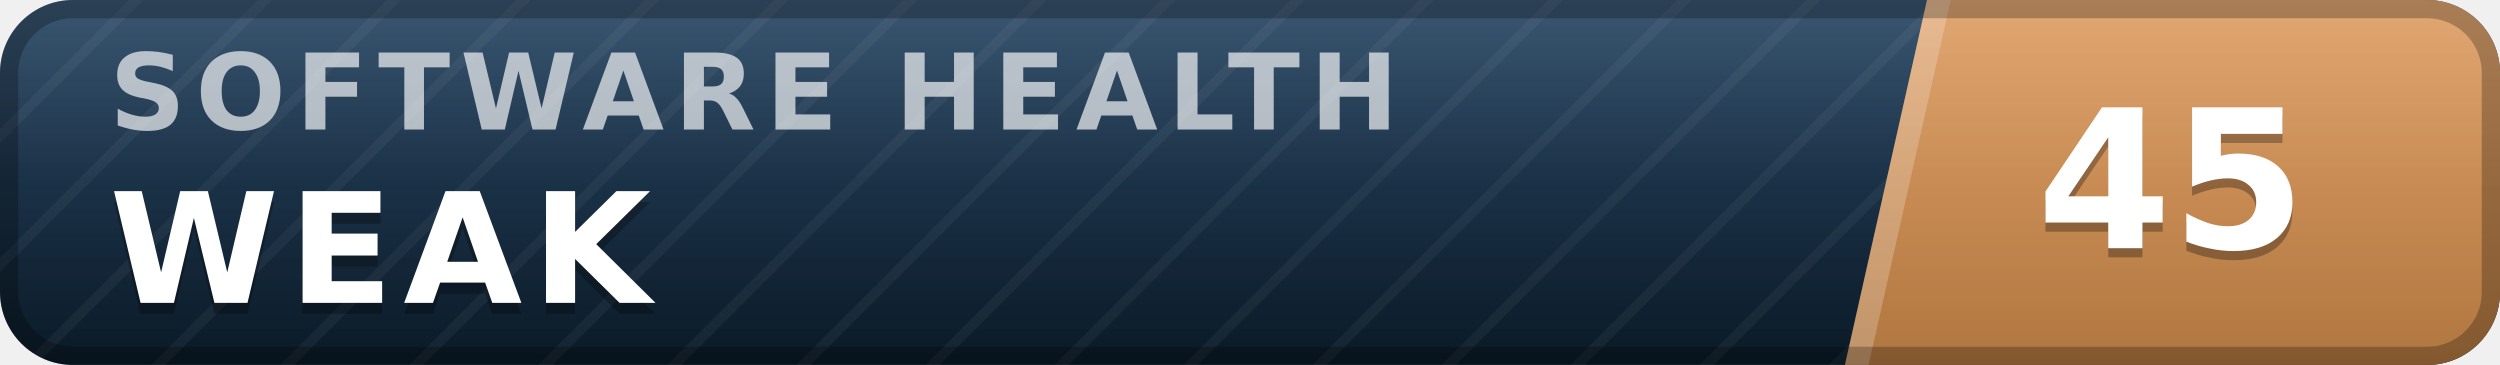
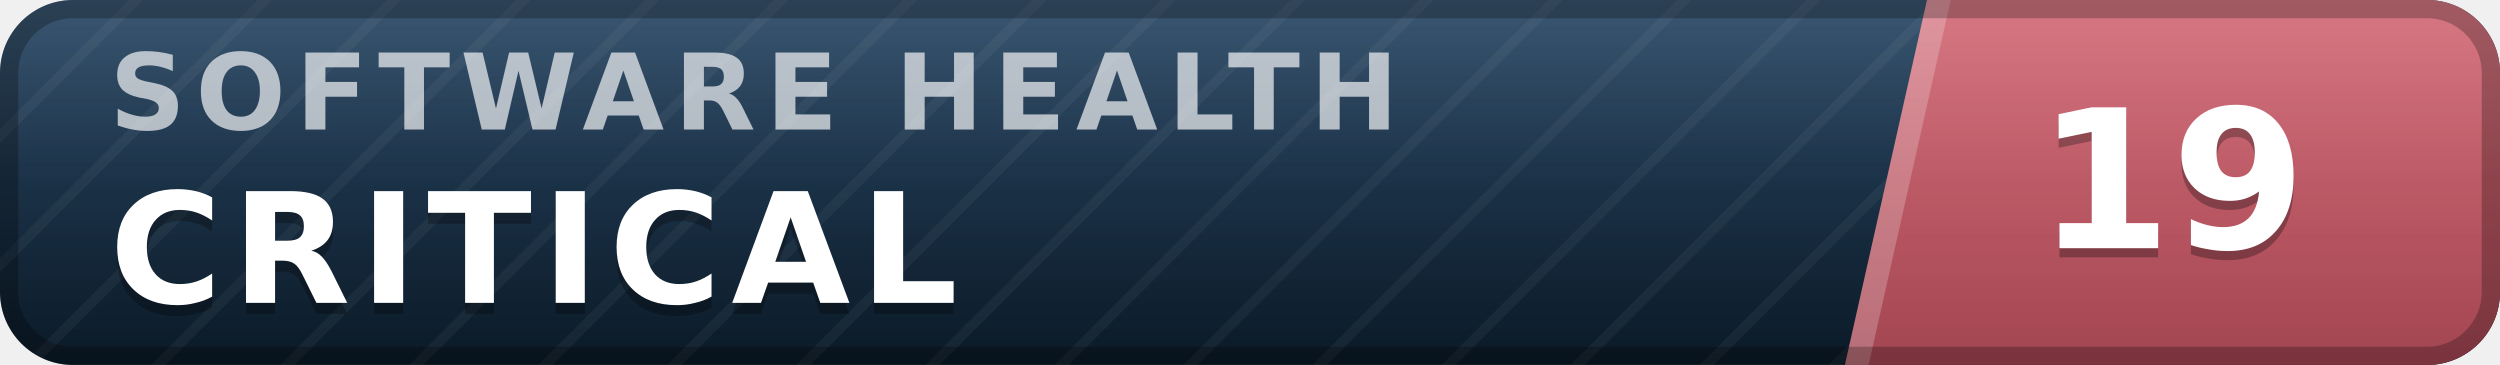
- <svg xmlns="http://www.w3.org/2000/svg" width="137" height="20" viewBox="0 0 137 20" role="img" aria-label="inspect.software software health index 45 of 100, weak" font-family="Verdana,DejaVu Sans,Geneva,sans-serif">
+ <svg xmlns="http://www.w3.org/2000/svg" width="137" height="20" viewBox="0 0 137 20" role="img" aria-label="inspect.software software health index 19 of 100, critical" font-family="Verdana,DejaVu Sans,Geneva,sans-serif">
  <defs>
    <linearGradient id="plate" x1="0" y1="0" x2="0" y2="1">
      <stop offset="0" stop-color="#1d3d5c" />
      <stop offset="1" stop-color="#0a1926" />
    </linearGradient>
    <linearGradient id="endplate" x1="0" y1="0" x2="0" y2="1">
-       <stop offset="0" stop-color="#dd9a5e" />
-       <stop offset="1" stop-color="#b0763f" />
+       <stop offset="0" stop-color="#d16471" />
+       <stop offset="1" stop-color="#a34551" />
    </linearGradient>
    <linearGradient id="gloss" x1="0" y1="0" x2="0" y2="1">
      <stop offset="0" stop-color="#fff" stop-opacity=".13" />
      <stop offset=".5" stop-color="#fff" stop-opacity=".03" />
      <stop offset="1" stop-color="#fff" stop-opacity="0" />
    </linearGradient>
    <pattern id="guilloche" width="5" height="5" patternUnits="userSpaceOnUse" patternTransform="rotate(45)">
      <line x1="0" y1="0" x2="0" y2="5" stroke="#fff" stroke-opacity=".045" stroke-width="1.1" />
    </pattern>
    <clipPath id="rounded">
      <rect width="137" height="20" rx="4" />
    </clipPath>
  </defs>
  <g clip-path="url(#rounded)">
    <rect width="137" height="20" fill="url(#plate)" />
    <rect width="137" height="20" fill="url(#guilloche)" />
    <polygon points="105.6,0 137,0 137,20 101.1,20" fill="url(#endplate)" />
    <polygon points="105.6,0 106.9,0 102.4,20 101.1,20" fill="#fff" fill-opacity=".22" />
    <text x="6.0" y="7.1" font-size="5.8" letter-spacing="0.55" fill="#fff" fill-opacity=".66" font-weight="bold" textLength="76.3" lengthAdjust="spacing">SOFTWARE HEALTH</text>
-     <text x="6.0" y="17.2" font-size="8.4" fill="#000" fill-opacity=".3" font-weight="bold" letter-spacing="0.55" textLength="30.3" lengthAdjust="spacing">WEAK</text>
-     <text x="6.0" y="16.6" font-size="8.4" fill="#fff" font-weight="bold" letter-spacing="0.55" textLength="30.3" lengthAdjust="spacing">WEAK</text>
-     <text x="119.0" y="14.1" font-size="10.6" fill="#000" fill-opacity=".3" font-weight="bold" text-anchor="middle">45</text>
-     <text x="119.0" y="13.6" font-size="10.6" fill="#fff" font-weight="bold" text-anchor="middle">45</text>
+     <text x="6.0" y="17.2" font-size="8.4" fill="#000" fill-opacity=".3" font-weight="bold" letter-spacing="0.55" textLength="50.4" lengthAdjust="spacing">CRITICAL</text>
+     <text x="6.0" y="16.6" font-size="8.4" fill="#fff" font-weight="bold" letter-spacing="0.55" textLength="50.4" lengthAdjust="spacing">CRITICAL</text>
+     <text x="119.0" y="14.1" font-size="10.6" fill="#000" fill-opacity=".3" font-weight="bold" text-anchor="middle">19</text>
+     <text x="119.0" y="13.6" font-size="10.6" fill="#fff" font-weight="bold" text-anchor="middle">19</text>
    <rect width="137" height="20" fill="url(#gloss)" />
  </g>
  <rect x=".5" y=".5" width="136" height="19" rx="3.5" fill="none" stroke="#000" stroke-opacity=".25" />
</svg>
